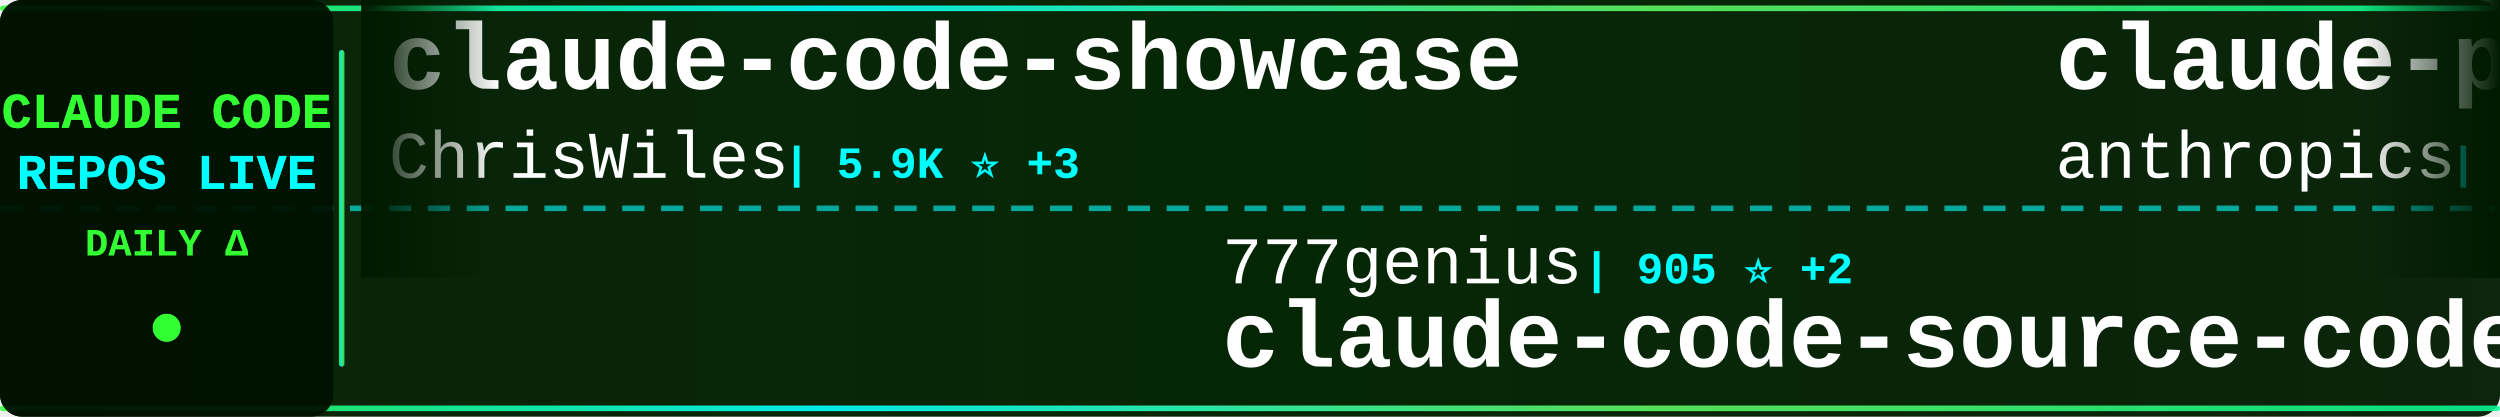
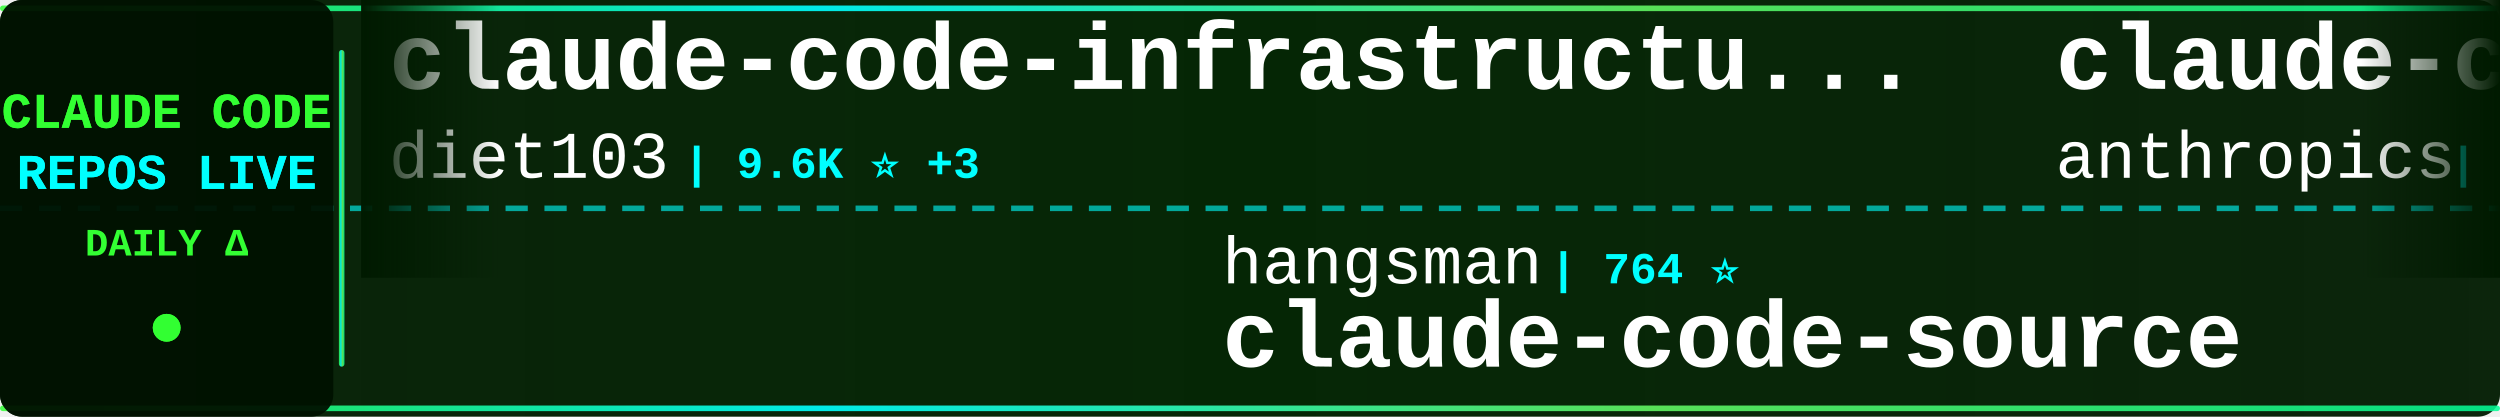
<svg xmlns="http://www.w3.org/2000/svg" width="900" height="150">
  <defs>
    <linearGradient id="tickerBg" x1="0%" y1="0%" x2="100%" y2="0%">
      <stop offset="0%" style="stop-color:#001a00;stop-opacity:0.95" />
      <stop offset="50%" style="stop-color:#002200;stop-opacity:0.98" />
      <stop offset="100%" style="stop-color:#001a00;stop-opacity:0.95" />
    </linearGradient>
    <linearGradient id="borderGrad" x1="0%" y1="0%" x2="100%" y2="0%">
      <stop offset="0%" style="stop-color:#33ff33;stop-opacity:0.85">
        <animate attributeName="stop-opacity" values="0.85;1;0.85" dur="2s" repeatCount="indefinite" />
      </stop>
      <stop offset="33%" style="stop-color:#00ffff;stop-opacity:0.9">
        <animate attributeName="stop-opacity" values="0.9;1;0.9" dur="2.2s" repeatCount="indefinite" />
      </stop>
      <stop offset="66%" style="stop-color:#66ff66;stop-opacity:0.85">
        <animate attributeName="stop-opacity" values="0.85;1;0.85" dur="1.8s" repeatCount="indefinite" />
      </stop>
      <stop offset="100%" style="stop-color:#00ff99;stop-opacity:0.85">
        <animate attributeName="stop-opacity" values="0.85;1;0.85" dur="2s" repeatCount="indefinite" />
      </stop>
    </linearGradient>
    <filter id="textGlow">
      <feGaussianBlur stdDeviation="0.1" result="coloredBlur" />
      <feMerge>
        <feMergeNode in="coloredBlur" />
        <feMergeNode in="SourceGraphic" />
      </feMerge>
    </filter>
    <filter id="metricGlow">
      <feGaussianBlur stdDeviation="0.2" result="coloredBlur" />
      <feMerge>
        <feMergeNode in="coloredBlur" />
        <feMergeNode in="SourceGraphic" />
      </feMerge>
    </filter>
    <linearGradient id="leftFade" x1="0%" y1="0%" x2="100%" y2="0%">
      <stop offset="0%" style="stop-color:#001a00;stop-opacity:1" />
      <stop offset="100%" style="stop-color:#001a00;stop-opacity:0" />
    </linearGradient>
    <linearGradient id="rightFade" x1="0%" y1="0%" x2="100%" y2="0%">
      <stop offset="0%" style="stop-color:#001a00;stop-opacity:0" />
      <stop offset="100%" style="stop-color:#001a00;stop-opacity:1" />
    </linearGradient>
  </defs>
  <rect width="900" height="150" fill="url(#tickerBg)" rx="8" />
  <rect x="0" y="2" width="900" height="2" fill="url(#borderGrad)" rx="1" />
  <rect x="0" y="146" width="900" height="2" fill="url(#borderGrad)" rx="1" />
  <line x1="0" y1="75" x2="900" y2="75" stroke="#00ffff" stroke-width="2" stroke-dasharray="8 6" opacity="0.6" />
  <rect x="0" y="0" width="120" height="150" fill="#001100" opacity="0.95" rx="8" />
  <text x="60" y="46" font-family="'Courier New', monospace" font-size="18" font-weight="bold" fill="#33ff33" text-anchor="middle" filter="url(#textGlow)">
    CLAUDE CODE
  </text>
  <text x="60" y="68" font-family="'Courier New', monospace" font-size="18" font-weight="bold" fill="#00ffff" text-anchor="middle" filter="url(#textGlow)">
    REPOS LIVE
  </text>
  <text x="60" y="92" font-family="'Courier New', monospace" font-size="14" font-weight="bold" fill="#33ff33" text-anchor="middle">
    DAILY Δ
  </text>
  <circle cx="60" cy="118" r="5" fill="#33ff33" filter="url(#metricGlow)">
    <animate attributeName="r" values="4;6;4" dur="1.5s" repeatCount="indefinite" />
    <animate attributeName="opacity" values="0.6;1;0.6" dur="1.5s" repeatCount="indefinite" />
  </circle>
  <rect x="122" y="18" width="2" height="114" fill="url(#borderGrad)" rx="1" />
  <clipPath id="tickerClip">
    <rect x="130" y="0" width="770" height="150" />
  </clipPath>
  <g clip-path="url(#tickerClip)">
    <g id="tickerItems">
      <animateTransform attributeName="transform" attributeType="XML" type="translate" from="0 0" to="-3000 0" dur="54s" repeatCount="indefinite" />
      <g transform="translate(0, 0)">
-         <text x="140" y="32" font-family="'Courier New', monospace" font-size="34" font-weight="bold" fill="#ffffff">claude-code-showcase</text>
-         <text x="140" y="64" font-family="'Courier New', monospace" font-size="24" font-weight="normal" fill="#ffffff" opacity="1.0">ChrisWiles</text>
-         <text x="282" y="64" font-family="'Courier New', monospace" font-size="16" font-weight="bold" fill="#00ffff"> | 5.9K ⭐ +3</text>
+         <text x="140" y="32" font-family="'Courier New', monospace" font-size="34" font-weight="bold" fill="#ffffff">claude-code-infrastructu...</text>
+         <text x="140" y="64" font-family="'Courier New', monospace" font-size="24" font-weight="normal" fill="#ffffff" opacity="1.0">diet103</text>
+         <text x="246" y="64" font-family="'Courier New', monospace" font-size="16" font-weight="bold" fill="#00ffff"> | 9.6K ⭐ +3</text>
      </g>
      <g transform="translate(300, 0)">
-         <text x="140" y="102" font-family="'Courier New', monospace" font-size="24" font-weight="normal" fill="#ffffff" opacity="1.0">777genius</text>
-         <text x="270" y="102" font-family="'Courier New', monospace" font-size="16" font-weight="bold" fill="#00ffff"> | 905 ⭐ +2</text>
-         <text x="140" y="132" font-family="'Courier New', monospace" font-size="34" font-weight="bold" fill="#ffffff">claude-code-source-code</text>
+         <text x="140" y="102" font-family="'Courier New', monospace" font-size="24" font-weight="normal" fill="#ffffff" opacity="1.0">hangsman</text>
+         <text x="258" y="102" font-family="'Courier New', monospace" font-size="16" font-weight="bold" fill="#00ffff"> | 764 ⭐</text>
+         <text x="140" y="132" font-family="'Courier New', monospace" font-size="34" font-weight="bold" fill="#ffffff">claude-code-source</text>
      </g>
      <g transform="translate(600, 0)">
-         <text x="140" y="32" font-family="'Courier New', monospace" font-size="34" font-weight="bold" fill="#ffffff">claude-plugins-official</text>
+         <text x="140" y="32" font-family="'Courier New', monospace" font-size="34" font-weight="bold" fill="#ffffff">claude-code-base-action</text>
        <text x="140" y="64" font-family="'Courier New', monospace" font-size="24" font-weight="normal" fill="#ffffff" opacity="1.0">anthropics</text>
-         <text x="282" y="64" font-family="'Courier New', monospace" font-size="16" font-weight="bold" fill="#00ffff"> | 18.4K ⭐ +66</text>
+         <text x="282" y="64" font-family="'Courier New', monospace" font-size="16" font-weight="bold" fill="#00ffff"> | 804 ⭐ +1</text>
      </g>
      <g transform="translate(900, 0)">
-         <text x="140" y="102" font-family="'Courier New', monospace" font-size="24" font-weight="normal" fill="#ffffff" opacity="1.0">snarktank</text>
-         <text x="270" y="102" font-family="'Courier New', monospace" font-size="16" font-weight="bold" fill="#00ffff"> | 18.3K ⭐ +63</text>
-         <text x="140" y="132" font-family="'Courier New', monospace" font-size="34" font-weight="bold" fill="#ffffff">ralph</text>
+         <text x="140" y="102" font-family="'Courier New', monospace" font-size="24" font-weight="normal" fill="#ffffff" opacity="1.0">pengchengneo</text>
+         <text x="306" y="102" font-family="'Courier New', monospace" font-size="16" font-weight="bold" fill="#00ffff"> | 1.3K ⭐</text>
+         <text x="140" y="132" font-family="'Courier New', monospace" font-size="34" font-weight="bold" fill="#ffffff">Claude-Code</text>
      </g>
      <g transform="translate(1200, 0)">
-         <text x="140" y="32" font-family="'Courier New', monospace" font-size="34" font-weight="bold" fill="#ffffff">claude-task-master</text>
-         <text x="140" y="64" font-family="'Courier New', monospace" font-size="24" font-weight="normal" fill="#ffffff" opacity="1.0">eyaltoledano</text>
-         <text x="306" y="64" font-family="'Courier New', monospace" font-size="16" font-weight="bold" fill="#00ffff"> | 27.0K ⭐ +15</text>
+         <text x="140" y="32" font-family="'Courier New', monospace" font-size="34" font-weight="bold" fill="#ffffff">claude-code-from-scratch</text>
+         <text x="140" y="64" font-family="'Courier New', monospace" font-size="24" font-weight="normal" fill="#ffffff" opacity="1.0">Windy3f3f3f3f</text>
+         <text x="318" y="64" font-family="'Courier New', monospace" font-size="16" font-weight="bold" fill="#00ffff"> | 1.1K ⭐ +7</text>
      </g>
      <g transform="translate(1500, 0)">
-         <text x="140" y="102" font-family="'Courier New', monospace" font-size="24" font-weight="normal" fill="#ffffff" opacity="1.0">sugyan</text>
-         <text x="234" y="102" font-family="'Courier New', monospace" font-size="16" font-weight="bold" fill="#00ffff"> | 1.1K ⭐ +2</text>
-         <text x="140" y="132" font-family="'Courier New', monospace" font-size="34" font-weight="bold" fill="#ffffff">claude-code-webui</text>
+         <text x="140" y="102" font-family="'Courier New', monospace" font-size="24" font-weight="normal" fill="#ffffff" opacity="1.0">Alishahryar1</text>
+         <text x="306" y="102" font-family="'Courier New', monospace" font-size="16" font-weight="bold" fill="#00ffff"> | 19.7K ⭐ +536</text>
+         <text x="140" y="132" font-family="'Courier New', monospace" font-size="34" font-weight="bold" fill="#ffffff">free-claude-code</text>
      </g>
      <g transform="translate(1800, 0)">
-         <text x="140" y="32" font-family="'Courier New', monospace" font-size="34" font-weight="bold" fill="#ffffff">claude-code-source-build</text>
-         <text x="140" y="64" font-family="'Courier New', monospace" font-size="24" font-weight="normal" fill="#ffffff" opacity="1.0">andrew-kramer-inno</text>
-         <text x="378" y="64" font-family="'Courier New', monospace" font-size="16" font-weight="bold" fill="#00ffff"> | 581 ⭐</text>
+         <text x="140" y="32" font-family="'Courier New', monospace" font-size="34" font-weight="bold" fill="#ffffff">claude-code-ultimate-gui...</text>
+         <text x="140" y="64" font-family="'Courier New', monospace" font-size="24" font-weight="normal" fill="#ffffff" opacity="1.0">FlorianBruniaux</text>
+         <text x="342" y="64" font-family="'Courier New', monospace" font-size="16" font-weight="bold" fill="#00ffff"> | 4.1K ⭐ +19</text>
      </g>
      <g transform="translate(2100, 0)">
-         <text x="140" y="102" font-family="'Courier New', monospace" font-size="24" font-weight="normal" fill="#ffffff" opacity="1.0">luongnv89</text>
-         <text x="270" y="102" font-family="'Courier New', monospace" font-size="16" font-weight="bold" fill="#00ffff"> | 30.7K ⭐ +129</text>
-         <text x="140" y="132" font-family="'Courier New', monospace" font-size="34" font-weight="bold" fill="#ffffff">claude-howto</text>
+         <text x="140" y="102" font-family="'Courier New', monospace" font-size="24" font-weight="normal" fill="#ffffff" opacity="1.0">shareAI-lab</text>
+         <text x="294" y="102" font-family="'Courier New', monospace" font-size="16" font-weight="bold" fill="#00ffff"> | 57.7K ⭐ +107</text>
+         <text x="140" y="132" font-family="'Courier New', monospace" font-size="34" font-weight="bold" fill="#ffffff">learn-claude-code</text>
      </g>
      <g transform="translate(2400, 0)">
-         <text x="140" y="32" font-family="'Courier New', monospace" font-size="34" font-weight="bold" fill="#ffffff">claude-code-from-source</text>
-         <text x="140" y="64" font-family="'Courier New', monospace" font-size="24" font-weight="normal" fill="#ffffff" opacity="1.0">alejandrobalderas</text>
-         <text x="366" y="64" font-family="'Courier New', monospace" font-size="16" font-weight="bold" fill="#00ffff"> | 1.8K ⭐ +10</text>
+         <text x="140" y="32" font-family="'Courier New', monospace" font-size="34" font-weight="bold" fill="#ffffff">Claude-code</text>
+         <text x="140" y="64" font-family="'Courier New', monospace" font-size="24" font-weight="normal" fill="#ffffff" opacity="1.0">zstmfhy</text>
+         <text x="246" y="64" font-family="'Courier New', monospace" font-size="16" font-weight="bold" fill="#00ffff"> | 190 ⭐</text>
      </g>
      <g transform="translate(2700, 0)">
-         <text x="140" y="102" font-family="'Courier New', monospace" font-size="24" font-weight="normal" fill="#ffffff" opacity="1.0">chauncygu</text>
-         <text x="270" y="102" font-family="'Courier New', monospace" font-size="16" font-weight="bold" fill="#00ffff"> | 2.3K ⭐ +10</text>
-         <text x="140" y="132" font-family="'Courier New', monospace" font-size="34" font-weight="bold" fill="#ffffff">collection-claude-code-s...</text>
+         <text x="140" y="102" font-family="'Courier New', monospace" font-size="24" font-weight="normal" fill="#ffffff" opacity="1.0">1rgs</text>
+         <text x="210" y="102" font-family="'Courier New', monospace" font-size="16" font-weight="bold" fill="#00ffff"> | 3.5K ⭐ +9</text>
+         <text x="140" y="132" font-family="'Courier New', monospace" font-size="34" font-weight="bold" fill="#ffffff">claude-code-proxy</text>
      </g>
      <g transform="translate(3000, 0)">
-         <text x="140" y="32" font-family="'Courier New', monospace" font-size="34" font-weight="bold" fill="#ffffff">claude-code-showcase</text>
-         <text x="140" y="64" font-family="'Courier New', monospace" font-size="24" font-weight="normal" fill="#ffffff" opacity="1.0">ChrisWiles</text>
-         <text x="282" y="64" font-family="'Courier New', monospace" font-size="16" font-weight="bold" fill="#00ffff"> | 5.9K ⭐ +3</text>
+         <text x="140" y="32" font-family="'Courier New', monospace" font-size="34" font-weight="bold" fill="#ffffff">claude-code-infrastructu...</text>
+         <text x="140" y="64" font-family="'Courier New', monospace" font-size="24" font-weight="normal" fill="#ffffff" opacity="1.0">diet103</text>
+         <text x="246" y="64" font-family="'Courier New', monospace" font-size="16" font-weight="bold" fill="#00ffff"> | 9.6K ⭐ +3</text>
      </g>
      <g transform="translate(3300, 0)">
-         <text x="140" y="102" font-family="'Courier New', monospace" font-size="24" font-weight="normal" fill="#ffffff" opacity="1.0">777genius</text>
-         <text x="270" y="102" font-family="'Courier New', monospace" font-size="16" font-weight="bold" fill="#00ffff"> | 905 ⭐ +2</text>
-         <text x="140" y="132" font-family="'Courier New', monospace" font-size="34" font-weight="bold" fill="#ffffff">claude-code-source-code</text>
+         <text x="140" y="102" font-family="'Courier New', monospace" font-size="24" font-weight="normal" fill="#ffffff" opacity="1.0">hangsman</text>
+         <text x="258" y="102" font-family="'Courier New', monospace" font-size="16" font-weight="bold" fill="#00ffff"> | 764 ⭐</text>
+         <text x="140" y="132" font-family="'Courier New', monospace" font-size="34" font-weight="bold" fill="#ffffff">claude-code-source</text>
      </g>
      <g transform="translate(3600, 0)">
-         <text x="140" y="32" font-family="'Courier New', monospace" font-size="34" font-weight="bold" fill="#ffffff">claude-plugins-official</text>
+         <text x="140" y="32" font-family="'Courier New', monospace" font-size="34" font-weight="bold" fill="#ffffff">claude-code-base-action</text>
        <text x="140" y="64" font-family="'Courier New', monospace" font-size="24" font-weight="normal" fill="#ffffff" opacity="1.0">anthropics</text>
-         <text x="282" y="64" font-family="'Courier New', monospace" font-size="16" font-weight="bold" fill="#00ffff"> | 18.4K ⭐ +66</text>
+         <text x="282" y="64" font-family="'Courier New', monospace" font-size="16" font-weight="bold" fill="#00ffff"> | 804 ⭐ +1</text>
      </g>
      <g transform="translate(3900, 0)">
-         <text x="140" y="102" font-family="'Courier New', monospace" font-size="24" font-weight="normal" fill="#ffffff" opacity="1.0">snarktank</text>
-         <text x="270" y="102" font-family="'Courier New', monospace" font-size="16" font-weight="bold" fill="#00ffff"> | 18.3K ⭐ +63</text>
-         <text x="140" y="132" font-family="'Courier New', monospace" font-size="34" font-weight="bold" fill="#ffffff">ralph</text>
+         <text x="140" y="102" font-family="'Courier New', monospace" font-size="24" font-weight="normal" fill="#ffffff" opacity="1.0">pengchengneo</text>
+         <text x="306" y="102" font-family="'Courier New', monospace" font-size="16" font-weight="bold" fill="#00ffff"> | 1.3K ⭐</text>
+         <text x="140" y="132" font-family="'Courier New', monospace" font-size="34" font-weight="bold" fill="#ffffff">Claude-Code</text>
      </g>
    </g>
  </g>
  <rect x="130" y="0" width="50" height="100" fill="url(#leftFade)" />
  <rect x="850" y="0" width="50" height="100" fill="url(#rightFade)" />
</svg>
